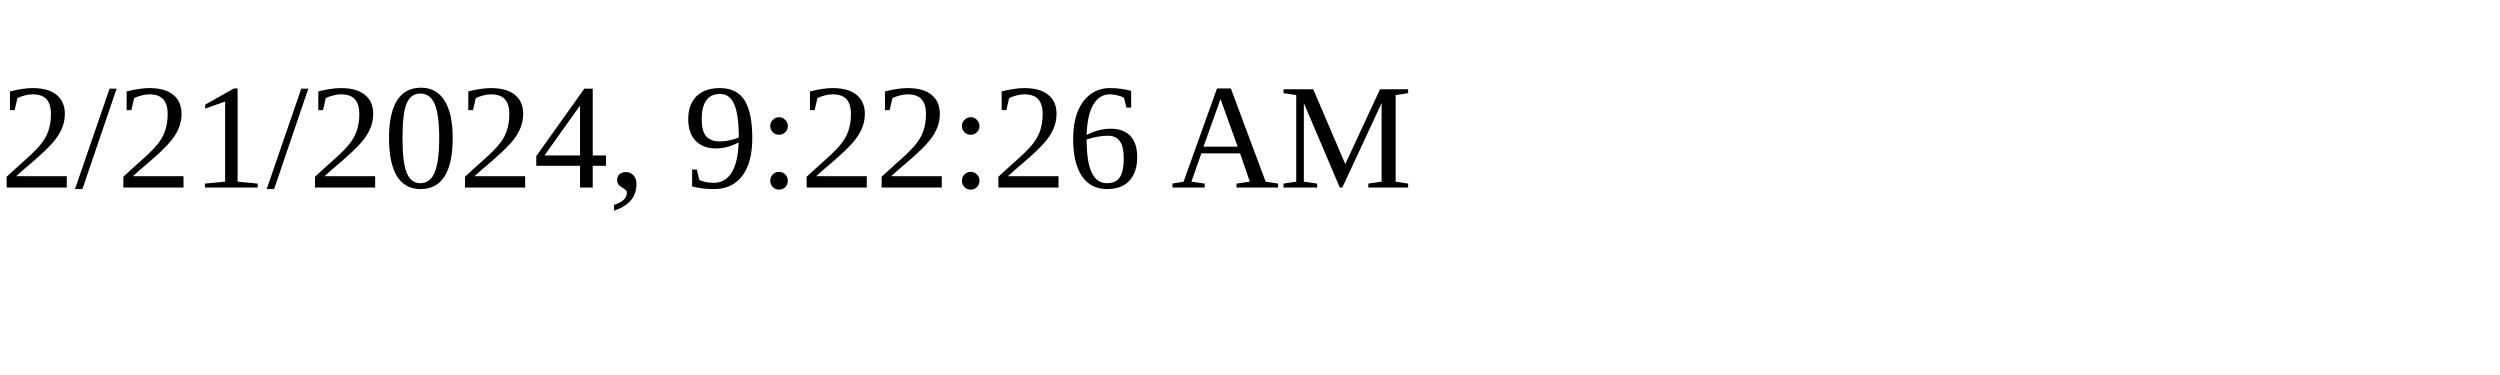
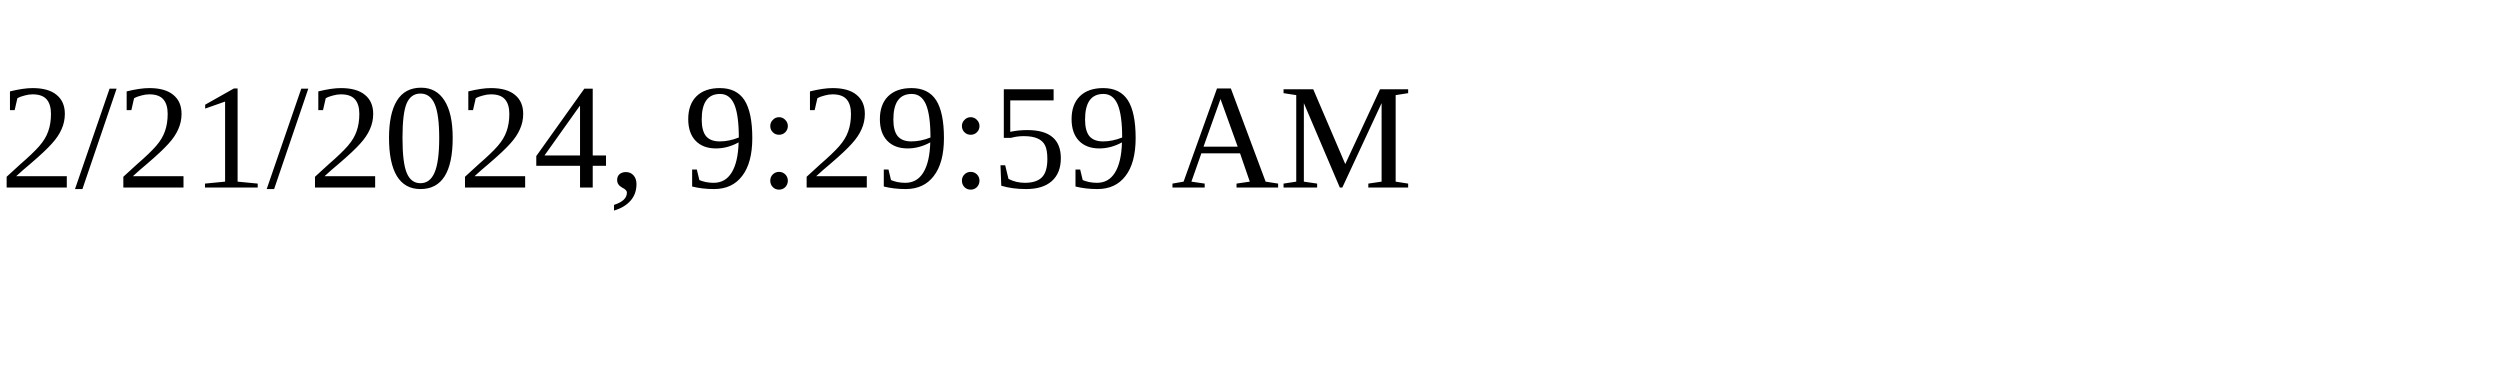
<svg xmlns="http://www.w3.org/2000/svg" height="30" width="200">
-   <text x="0" y="15">2/21/2024, 9:22:26 AM</text>
+   <text x="0" y="15">2/21/2024, 9:29:59 AM</text>
</svg>
